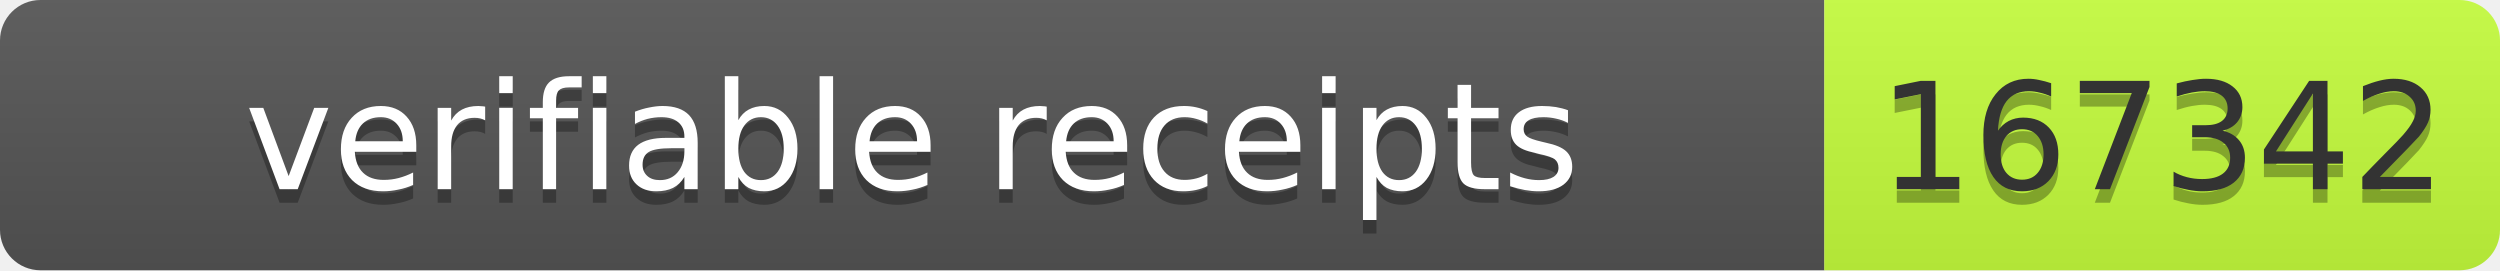
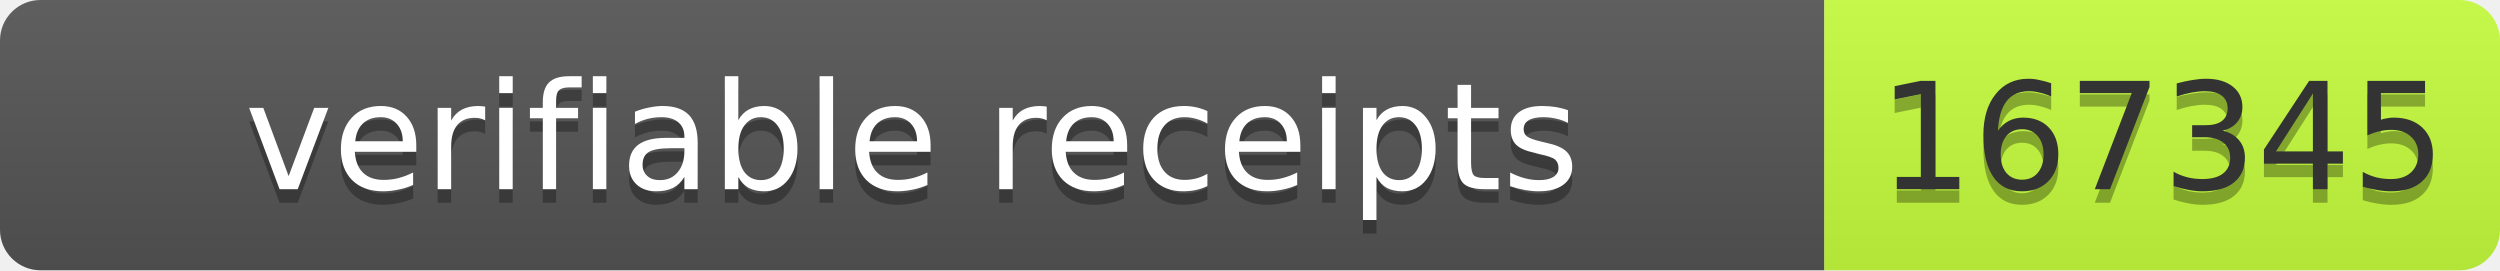
- <svg xmlns="http://www.w3.org/2000/svg" width="185" height="20" role="img" aria-label="verifiable receipts: 167342">
+ <svg xmlns="http://www.w3.org/2000/svg" width="185" height="20" role="img" aria-label="verifiable receipts: 167345">
  <linearGradient id="s" x2="0" y2="100%">
    <stop offset="0" stop-color="#bbb" stop-opacity=".1" />
    <stop offset="1" stop-opacity=".1" />
  </linearGradient>
  <clipPath id="r">
    <rect width="185" height="20" rx="3" fill="#fff" />
  </clipPath>
  <g clip-path="url(#r)">
    <rect width="135" height="20" fill="#555" />
    <rect x="135" width="50" height="20" fill="#c6ff3d" />
    <rect width="185" height="20" fill="url(#s)" />
  </g>
  <g font-family="Verdana,Geneva,DejaVu Sans,sans-serif" font-size="11">
    <text x="67.5" y="15" fill="#010101" fill-opacity=".3" text-anchor="middle" textLength="125">verifiable receipts</text>
    <text x="67.5" y="14" fill="#fff" text-anchor="middle" textLength="125">verifiable receipts</text>
-     <text x="160" y="15" fill="#010101" fill-opacity=".3" text-anchor="middle" textLength="40">167342</text>
-     <text x="160" y="14" fill="#333" text-anchor="middle" textLength="40">167342</text>
+     <text x="160" y="15" fill="#010101" fill-opacity=".3" text-anchor="middle" textLength="40">167345</text>
+     <text x="160" y="14" fill="#333" text-anchor="middle" textLength="40">167345</text>
  </g>
</svg>
